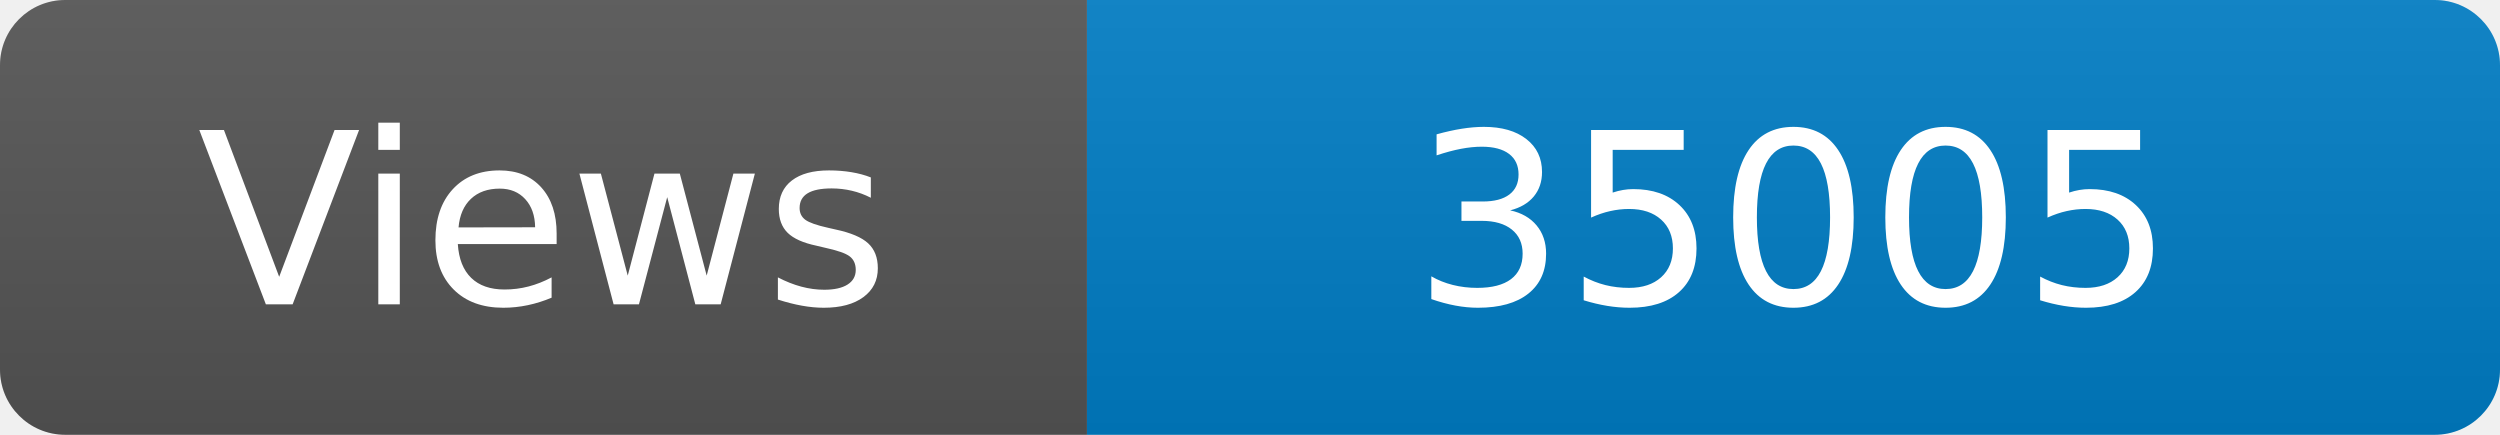
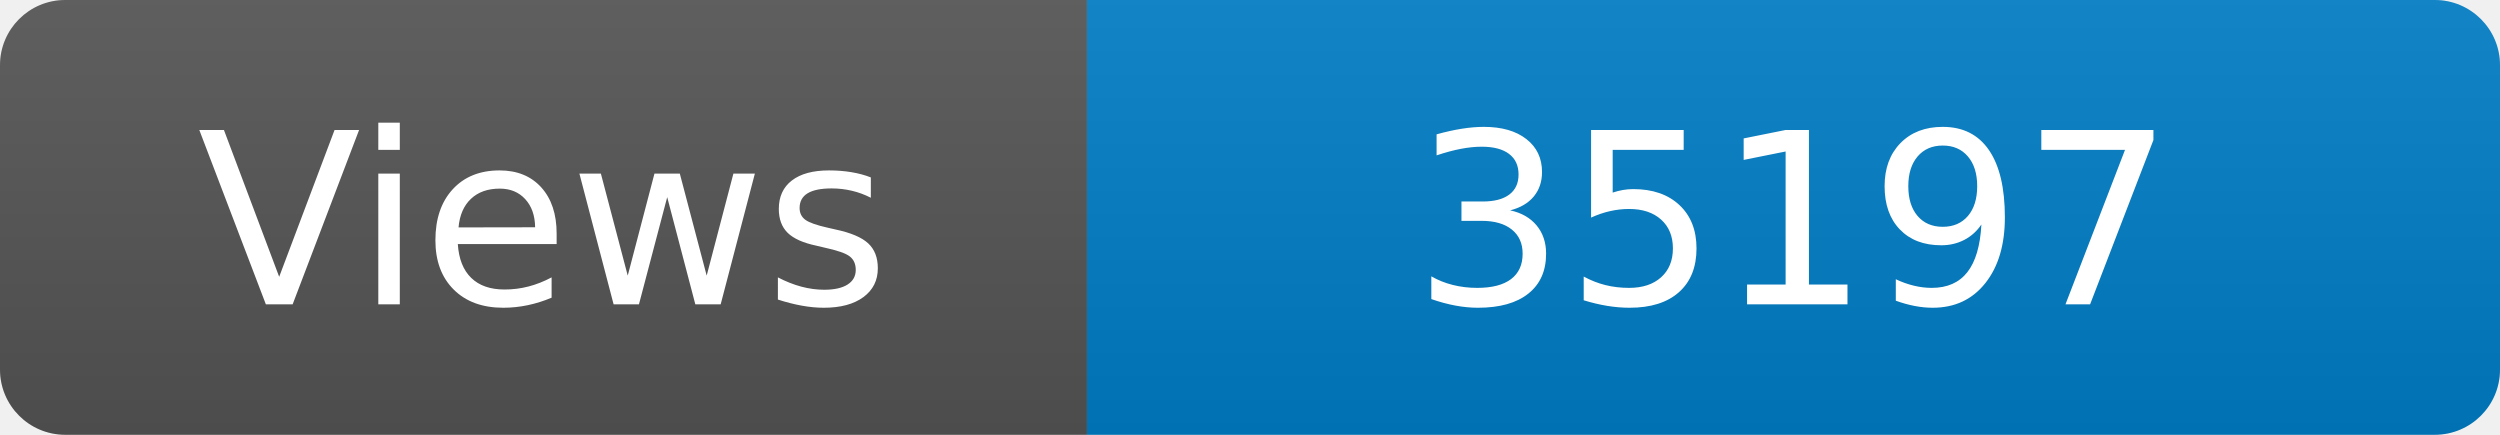
<svg xmlns="http://www.w3.org/2000/svg" width="115" height="20" role="img" aria-label="Maintained?: yes">
  <linearGradient id="s" x2="0" y2="100%">
    <stop offset="0" stop-color="#bbb" stop-opacity=".1" />
    <stop offset="1" stop-opacity=".1" />
  </linearGradient>
  <clipPath id="r">
    <rect width="115" height="20" rx="3" fill="#fff" />
  </clipPath>
  <g clip-path="url(#r)">
    <rect width="50" height="20" fill="#555" />
    <rect x="50" width="160" height="20" fill="#007ec6" />
    <rect width="115" height="20" fill="url(#s)" />
  </g>
  <g fill="#fff" text-anchor="middle" font-family="Verdana,Geneva,DejaVu Sans,sans-serif" font-size="110">
    <text x="250" y="140" transform="scale(.1)" fill="#fff">Views</text>
-     <text x="825" y="140" transform="scale(.1)" fill="#fff">35005</text>
+     <text x="825" y="140" transform="scale(.1)" fill="#fff">35197</text>
  </g>
</svg>
